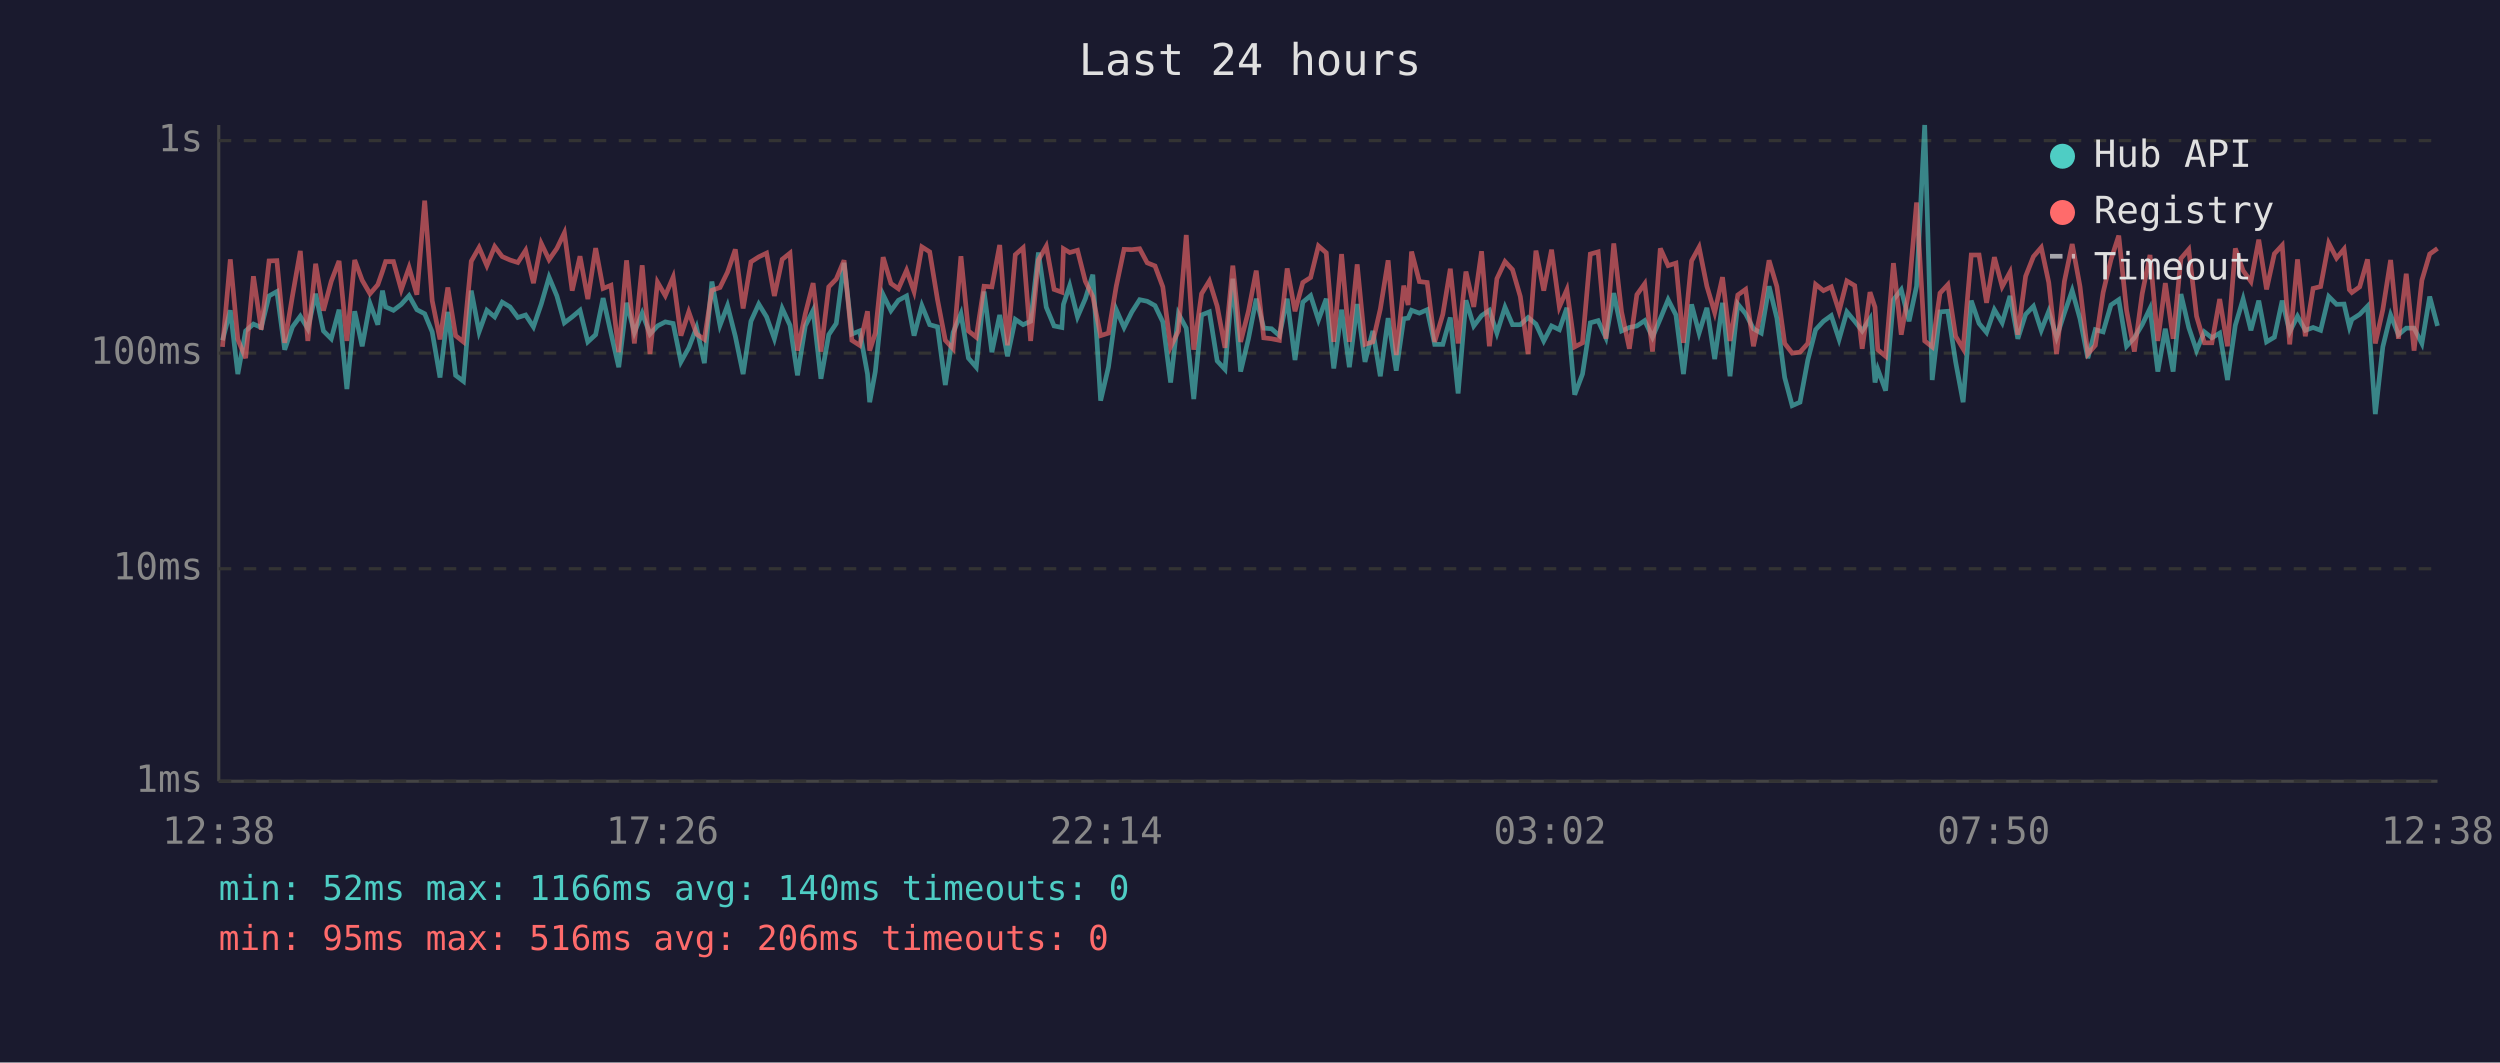
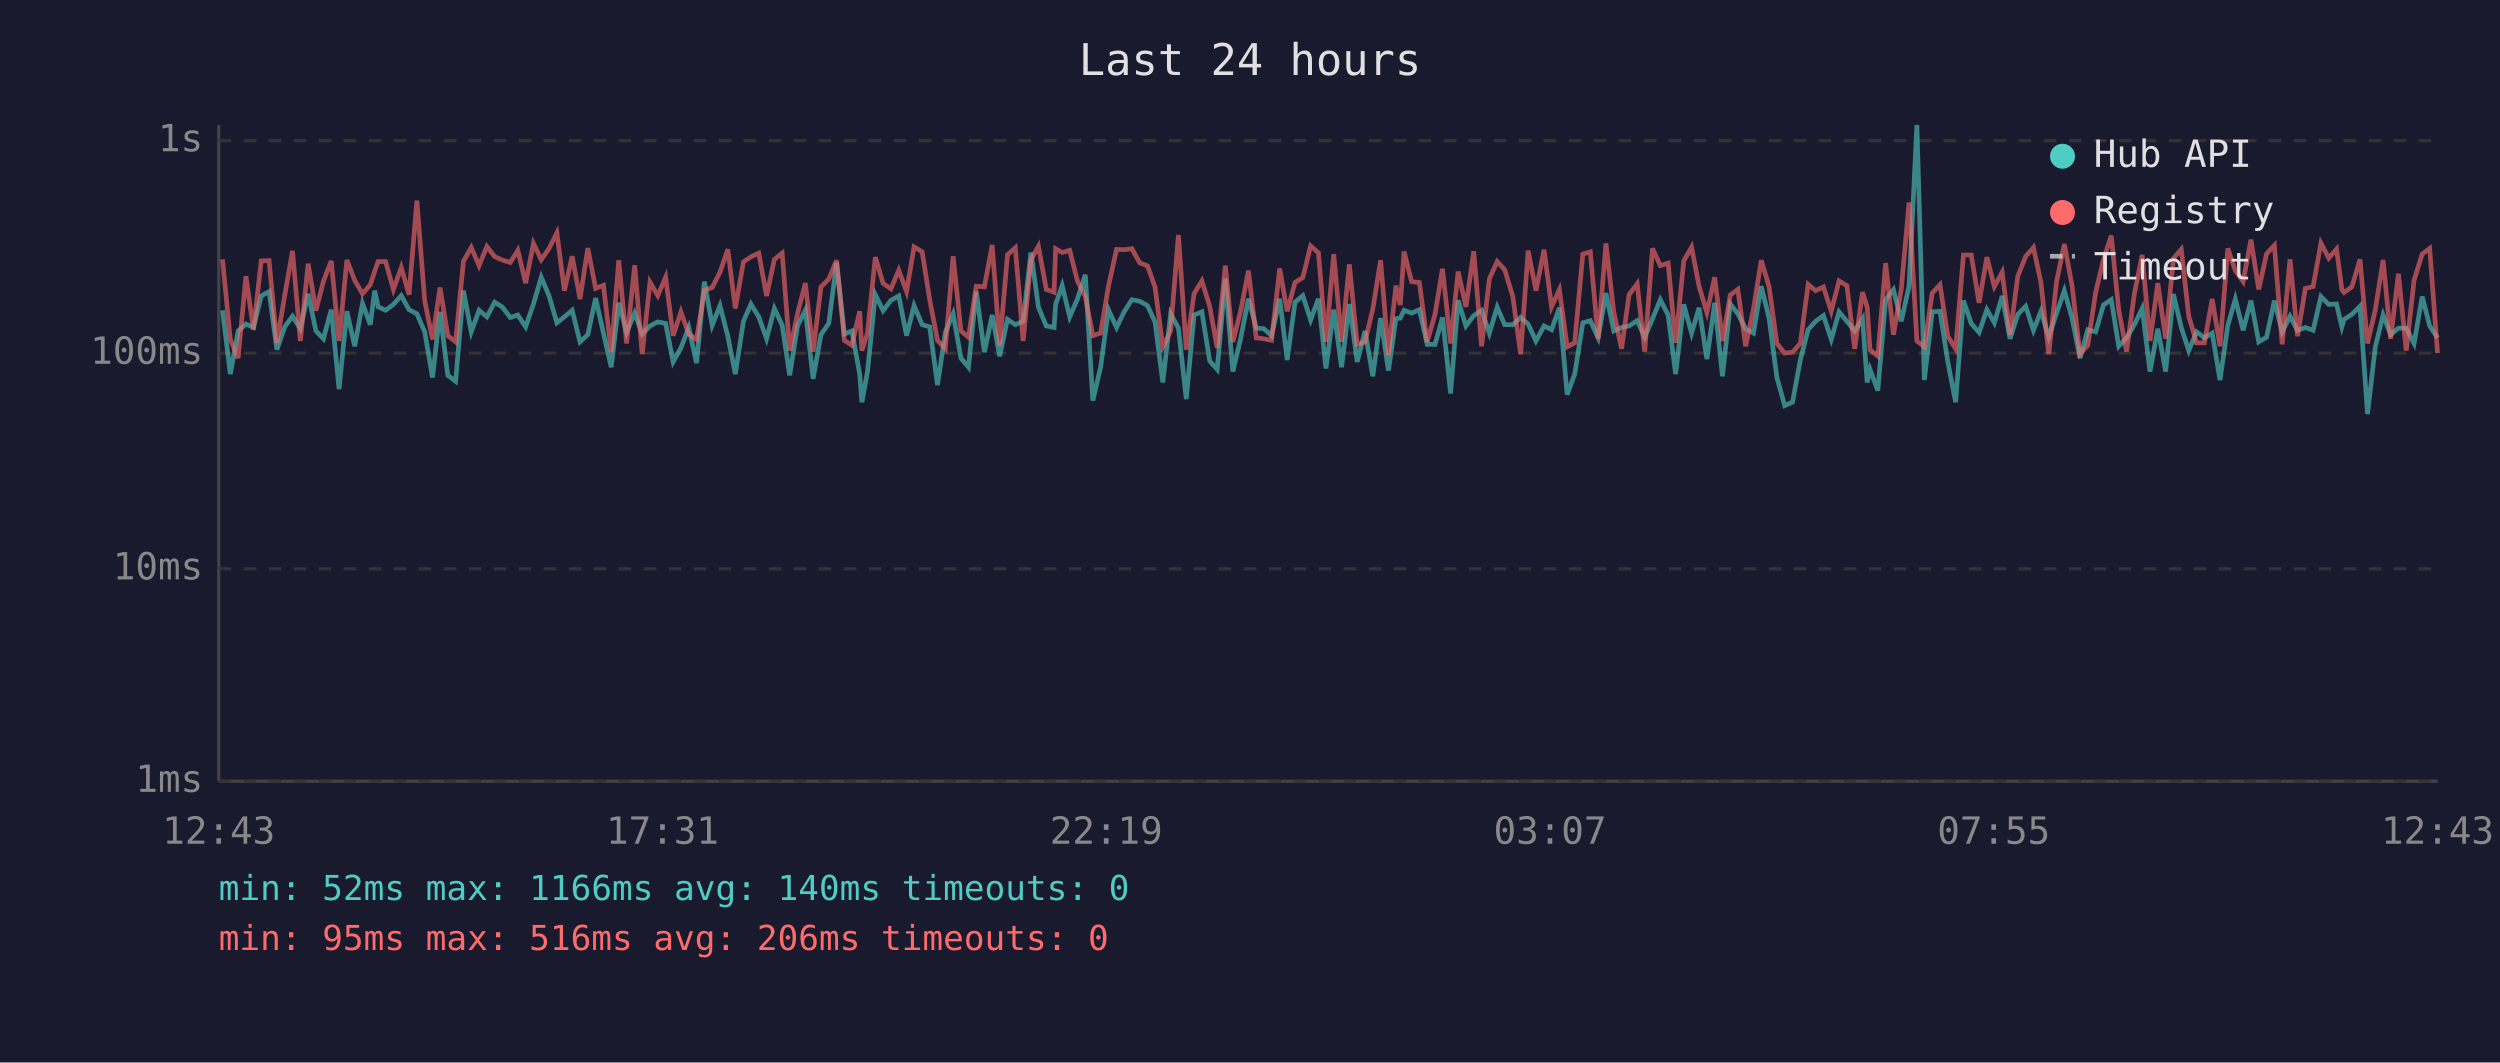
<svg xmlns="http://www.w3.org/2000/svg" viewBox="0 0 800 340" font-family="monospace" font-size="12">
  <rect width="800" height="340" fill="#1a1a2e" />
  <text x="400" y="24" fill="#e0e0e0" font-size="14" text-anchor="middle">Last 24 hours</text>
  <line x1="70" y1="40" x2="70" y2="250" stroke="#444" stroke-width="1" />
  <line x1="70" y1="250" x2="780" y2="250" stroke="#444" stroke-width="1" />
  <line x1="70" y1="250" x2="780" y2="250" stroke="#333" stroke-width="1" stroke-dasharray="4" />
  <text x="65" y="250" fill="#888" text-anchor="end" dominant-baseline="middle">1ms</text>
  <line x1="70" y1="182" x2="780" y2="182" stroke="#333" stroke-width="1" stroke-dasharray="4" />
  <text x="65" y="182" fill="#888" text-anchor="end" dominant-baseline="middle">10ms</text>
  <line x1="70" y1="113" x2="780" y2="113" stroke="#333" stroke-width="1" stroke-dasharray="4" />
  <text x="65" y="113" fill="#888" text-anchor="end" dominant-baseline="middle">100ms</text>
  <line x1="70" y1="45" x2="780" y2="45" stroke="#333" stroke-width="1" stroke-dasharray="4" />
  <text x="65" y="45" fill="#888" text-anchor="end" dominant-baseline="middle">1s</text>
-   <text x="70" y="270" fill="#888" text-anchor="middle">12:38</text>
-   <text x="212" y="270" fill="#888" text-anchor="middle">17:26</text>
-   <text x="354" y="270" fill="#888" text-anchor="middle">22:14</text>
-   <text x="496" y="270" fill="#888" text-anchor="middle">03:02</text>
-   <text x="638" y="270" fill="#888" text-anchor="middle">07:50</text>
-   <text x="780" y="270" fill="#888" text-anchor="middle">12:38</text>
-   <polyline points="71.2,108.9 73.7,99.3 76.1,119.7 78.6,105.9 81.1,103.7 83.6,104.8 86.1,94.7 88.6,93.3 91.1,111.9 93.6,104.6 96.1,101.2 98.5,105.2 101.0,94.0 103.5,105.9 106.0,108.4 108.5,99.1 111.0,124.5 113.5,99.6 115.9,110.8 118.4,97.1 120.9,103.9 122.4,93.0 123.4,98.2 125.9,99.3 128.4,97.4 130.9,94.6 133.4,99.1 135.9,100.4 138.3,106.2 140.8,120.8 143.3,99.8 145.8,120.1 148.3,122.0 150.8,93.0 153.3,106.2 155.8,99.3 158.3,101.4 160.7,96.7 163.2,98.2 165.7,101.6 168.2,100.8 170.7,104.6 173.2,97.3 175.7,88.7 178.2,94.7 180.6,103.3 183.1,101.4 185.6,99.3 188.1,109.4 190.6,107.1 193.0,95.4 195.5,106.6 198.0,117.5 200.5,96.9 203.0,106.4 205.5,100.2 208.0,106.9 210.4,104.3 212.9,103.0 215.4,103.5 217.9,115.8 220.4,111.3 222.9,104.8 225.4,116.2 227.8,90.1 230.4,104.1 232.8,97.8 235.3,107.6 237.8,119.7 240.3,102.8 242.8,97.3 245.3,101.4 247.8,108.4 250.3,98.7 252.8,104.1 255.2,120.1 257.7,104.3 260.2,99.3 262.7,121.2 265.2,107.1 267.6,103.5 270.1,84.1 272.6,106.9 275.1,105.9 277.6,119.7 278.3,128.7 280.1,118.9 282.6,94.3 285.1,99.4 287.5,96.1 290.1,94.7 292.5,107.4 295.0,97.8 297.5,103.9 300.0,104.6 302.5,123.2 305.0,106.4 307.5,100.4 309.9,114.6 312.4,117.5 314.9,93.3 317.4,112.7 319.9,100.8 322.4,114.0 324.9,102.2 327.4,103.9 329.8,102.8 332.3,80.8 334.8,98.3 337.3,104.3 339.8,104.8 340.3,97.4 342.3,91.4 344.8,101.4 347.3,95.6 349.7,87.9 352.2,128.2 354.7,117.5 357.2,99.1 359.7,104.8 362.2,99.8 364.7,95.9 367.1,96.4 369.6,97.8 372.1,103.0 374.6,122.4 377.1,100.4 379.6,105.0 382.0,127.7 384.5,100.8 387.0,99.8 389.5,115.5 392.0,118.2 394.5,89.2 397.0,118.9 399.5,108.4 402.0,95.6 404.4,105.0 406.9,105.2 409.4,107.4 411.9,95.6 414.4,115.2 416.9,96.7 419.4,94.6 421.9,102.4 424.4,95.6 426.8,117.9 429.3,99.1 431.8,117.5 434.3,97.3 436.8,115.8 439.3,105.9 441.7,120.4 444.2,101.8 446.8,118.6 449.2,102.0 450.6,101.8 451.7,99.3 454.2,100.2 456.7,99.1 459.1,110.2 461.7,110.2 464.1,101.6 466.6,125.9 469.1,96.1 471.6,104.3 474.1,101.0 476.6,99.3 479.0,106.6 481.6,98.3 484.0,103.9 486.5,103.9 489.0,101.6 491.5,103.7 494.0,109.1 496.5,104.3 499.0,105.5 501.4,98.5 503.9,126.3 506.4,119.7 508.9,103.3 511.4,102.6 513.9,108.1 516.4,93.8 518.9,105.9 521.4,104.8 523.8,104.3 526.3,102.6 528.8,107.9 531.3,102.0 533.8,95.9 536.3,100.8 538.7,119.7 541.3,97.4 543.7,106.6 546.2,98.5 548.7,114.9 551.2,96.9 553.6,120.4 556.1,97.3 558.6,100.4 561.1,105.2 563.6,106.6 566.1,91.6 568.6,101.8 571.1,120.8 573.5,129.8 576.0,128.7 578.5,115.2 581.0,105.5 583.5,102.8 586.0,101.0 588.5,108.6 591.0,99.8 593.5,102.8 595.9,105.9 598.4,102.0 600.0,122.4 600.9,118.2 603.4,125.0 605.9,95.9 608.4,92.7 610.9,102.8 613.3,91.6 615.9,40.0 618.3,121.6 620.8,99.8 623.3,99.6 625.8,115.8 628.2,128.7 630.8,96.2 633.3,103.5 635.7,106.4 638.2,99.1 640.7,103.3 643.2,94.7 645.7,108.4 648.2,100.6 650.7,98.0 653.2,105.7 655.6,99.6 658.1,107.9 660.6,100.2 663.1,93.0 665.6,102.0 668.1,114.6 670.5,105.5 673.0,106.2 675.5,97.6 678.0,95.9 680.5,110.8 683.0,108.1 685.5,103.9 688.0,98.7 690.5,118.9 692.9,105.2 695.4,118.9 697.9,94.1 700.4,104.8 702.9,112.2 705.4,106.2 707.8,108.1 710.3,106.6 712.8,121.6 715.3,104.1 717.8,95.7 720.3,105.7 722.8,96.2 725.3,109.4 727.8,107.9 730.3,96.2 732.7,106.2 735.2,101.2 737.7,105.7 740.2,104.8 742.6,105.7 745.2,94.9 747.7,97.4 750.1,97.3 751.8,104.6 752.6,102.2 755.1,100.6 757.6,98.0 760.1,132.5 762.5,111.0 765.0,100.8 767.5,107.1 770.0,105.0 772.5,105.0 775.0,109.9 777.5,94.9 780.0,104.3" fill="none" stroke="#4ecdc4" stroke-width="1.5" opacity="0.6" />
-   <polyline points="71.2,111.0 73.7,83.0 76.1,108.6 78.6,114.6 81.1,88.4 83.6,105.5 86.1,83.5 88.6,83.4 91.1,109.7 93.6,94.6 96.1,80.3 98.5,109.1 101.0,84.4 103.5,99.4 106.0,90.0 108.5,83.5 111.0,109.1 113.5,83.2 115.9,89.7 118.4,94.0 120.9,91.1 122.4,86.8 123.4,83.7 125.9,83.7 128.4,92.7 130.9,85.6 133.4,94.3 135.9,64.2 138.3,96.2 140.8,108.6 143.3,92.0 145.8,107.4 148.3,109.4 150.8,83.6 153.3,79.2 155.8,85.0 158.3,78.9 160.7,82.1 163.2,83.2 165.7,84.0 168.2,80.1 170.7,90.6 173.2,77.9 175.7,83.1 178.2,79.5 180.6,74.5 183.1,93.0 185.6,82.0 188.1,95.7 190.6,79.4 193.0,92.3 195.5,91.3 198.0,112.7 200.5,83.3 203.0,109.9 205.5,84.9 208.0,113.3 210.4,90.3 212.9,94.6 215.4,88.7 217.9,107.4 220.4,99.8 222.9,106.9 225.4,108.6 227.8,92.9 230.4,92.0 232.8,87.1 235.3,79.8 237.8,98.7 240.3,83.8 242.8,82.2 245.3,81.0 247.8,94.7 250.3,83.0 252.8,81.0 255.2,112.2 257.7,100.4 260.2,90.6 262.7,112.5 265.2,91.8 267.6,89.3 270.1,83.3 272.6,108.9 275.1,110.5 277.6,99.6 278.3,112.2 280.1,106.6 282.6,82.3 285.1,90.7 287.5,92.4 290.1,86.5 292.5,93.3 295.0,79.0 297.5,80.6 300.0,95.9 302.5,108.9 305.0,111.6 307.5,82.0 309.9,105.9 312.4,107.9 314.9,91.6 317.4,91.8 319.9,78.4 322.4,110.5 324.9,81.5 327.4,79.3 329.8,109.1 332.3,83.2 334.8,78.8 337.3,92.6 339.8,93.5 340.3,79.6 342.3,80.8 344.8,80.1 347.3,90.0 349.7,94.9 352.2,107.4 354.7,106.6 357.2,91.6 359.7,79.8 362.2,79.9 364.7,79.6 367.1,84.1 369.6,85.1 372.1,91.8 374.6,111.0 377.1,105.9 379.6,75.2 382.0,111.9 384.5,94.0 387.0,89.9 389.5,98.0 392.0,111.3 394.5,85.0 397.0,109.4 399.5,99.6 402.0,86.6 404.4,108.1 406.9,108.4 409.4,108.9 411.9,85.9 414.4,99.6 416.9,90.4 419.4,88.8 421.9,78.7 424.4,80.9 426.8,109.4 429.3,81.3 431.8,109.4 434.3,84.6 436.8,110.2 439.3,109.4 441.7,98.9 444.2,83.3 446.8,113.6 449.2,91.4 450.6,97.6 451.7,80.5 454.2,90.1 456.7,90.4 459.1,109.4 461.7,100.6 464.1,86.0 466.6,109.9 469.1,86.9 471.6,98.2 474.1,80.4 476.6,110.8 479.0,89.2 481.6,83.7 484.0,86.3 486.5,94.9 489.0,113.3 491.5,80.2 494.0,93.0 496.5,79.9 499.0,98.2 501.4,92.7 503.9,111.0 506.4,109.7 508.9,81.3 511.4,80.6 513.9,108.4 516.4,77.9 518.9,99.8 521.4,111.6 523.8,94.3 526.3,90.8 528.8,112.5 531.3,79.5 533.8,85.0 536.3,84.2 538.7,109.7 541.3,83.5 543.7,79.1 546.2,91.6 548.7,100.0 551.2,88.7 553.6,109.1 556.1,94.4 558.6,92.6 561.1,110.8 563.6,98.9 566.1,83.3 568.6,91.7 571.1,109.9 573.5,113.0 576.0,112.7 578.5,109.9 581.0,91.0 583.5,93.0 586.0,91.8 588.5,99.6 591.0,89.9 593.5,91.4 595.9,111.6 598.4,93.5 600.0,98.3 600.9,111.9 603.4,114.0 605.9,84.2 608.4,107.1 610.9,92.6 613.3,64.8 615.9,109.1 618.3,111.0 620.8,93.8 623.3,91.1 625.8,107.6 628.2,111.6 630.8,81.6 633.3,81.6 635.7,96.9 638.2,82.3 640.7,91.7 643.2,87.1 645.7,107.1 648.2,88.4 650.7,82.1 653.2,79.2 655.6,90.4 658.1,113.3 660.6,90.1 663.1,78.1 665.6,91.7 668.1,113.3 670.5,110.5 673.0,93.6 675.5,83.1 678.0,75.4 680.5,99.3 683.0,112.5 685.5,94.0 688.0,81.6 690.5,109.1 692.9,90.6 695.4,108.4 697.9,82.7 700.4,79.8 702.9,101.2 705.4,109.7 707.8,109.7 710.3,95.7 712.8,110.8 715.3,79.5 717.8,86.6 720.3,90.1 722.8,76.7 725.3,92.6 727.8,81.2 730.3,78.5 732.7,110.2 735.2,83.0 737.7,107.6 740.2,92.3 742.6,91.7 745.2,77.8 747.7,82.6 750.1,79.7 751.8,92.7 752.6,93.6 755.1,91.8 757.6,83.0 760.1,109.9 762.5,99.1 765.0,83.2 767.5,108.4 770.0,87.6 772.5,112.2 775.0,89.7 777.5,81.3 780.0,79.5" fill="none" stroke="#ff6b6b" stroke-width="1.5" opacity="0.6" />
+   <text x="70" y="270" fill="#888" text-anchor="middle">12:43</text>
+   <text x="212" y="270" fill="#888" text-anchor="middle">17:31</text>
+   <text x="354" y="270" fill="#888" text-anchor="middle">22:19</text>
+   <text x="496" y="270" fill="#888" text-anchor="middle">03:07</text>
+   <text x="638" y="270" fill="#888" text-anchor="middle">07:55</text>
+   <text x="780" y="270" fill="#888" text-anchor="middle">12:43</text>
+   <polyline points="71.2,99.3 73.7,119.7 76.2,105.9 78.7,103.7 81.1,104.8 83.6,94.7 86.1,93.3 88.6,111.9 91.1,104.6 93.6,101.2 96.1,105.2 98.6,94.0 101.1,105.9 103.5,108.4 106.0,99.1 108.5,124.5 111.0,99.6 113.5,110.8 116.0,97.1 118.5,103.9 119.9,93.0 121.0,98.2 123.4,99.3 125.9,97.4 128.4,94.6 130.9,99.1 133.4,100.4 135.9,106.2 138.4,120.8 140.8,99.8 143.3,120.1 145.8,122.0 148.3,93.0 150.8,106.2 153.3,99.3 155.8,101.4 158.3,96.7 160.7,98.2 163.3,101.6 165.7,100.8 168.2,104.6 170.7,97.3 173.2,88.7 175.7,94.7 178.2,103.3 180.6,101.4 183.1,99.3 185.6,109.4 188.1,107.1 190.6,95.4 193.1,106.6 195.6,117.5 198.0,96.9 200.5,106.4 203.1,100.2 205.5,106.9 208.0,104.3 210.5,103.0 213.0,103.5 215.4,115.8 217.9,111.3 220.4,104.8 222.9,116.2 225.4,90.1 227.9,104.1 230.4,97.8 232.9,107.6 235.3,119.7 237.9,102.8 240.3,97.3 242.8,101.4 245.3,108.4 247.8,98.7 250.3,104.1 252.7,120.1 255.2,104.3 257.7,99.3 260.2,121.2 262.7,107.1 265.2,103.5 267.7,84.1 270.2,106.9 272.6,105.9 275.1,119.7 275.8,128.7 277.6,118.9 280.1,94.3 282.6,99.4 285.1,96.1 287.6,94.7 290.1,107.4 292.5,97.8 295.1,103.9 297.5,104.6 300.0,123.2 302.5,106.4 305.0,100.4 307.5,114.6 309.9,117.5 312.4,93.3 315.0,112.7 317.5,100.8 319.9,114.0 322.4,102.2 324.9,103.9 327.4,102.8 329.9,80.8 332.3,98.3 334.8,104.3 337.3,104.8 337.8,97.4 339.9,91.4 342.3,101.4 344.8,95.6 347.3,87.9 349.7,128.2 352.2,117.5 354.7,99.1 357.3,104.8 359.7,99.8 362.2,95.9 364.7,96.4 367.2,97.8 369.6,103.0 372.1,122.4 374.6,100.4 377.1,105.0 379.6,127.7 382.1,100.8 384.6,99.8 387.1,115.5 389.5,118.2 392.1,89.2 394.5,118.9 397.0,108.4 399.5,95.6 402.0,105.0 404.4,105.2 406.9,107.4 409.5,95.6 411.9,115.2 414.4,96.7 416.9,94.6 419.4,102.4 421.9,95.6 424.3,117.9 426.8,99.1 429.3,117.5 431.8,97.3 434.3,115.8 436.8,105.9 439.3,120.4 441.8,101.8 444.3,118.6 446.7,102.0 448.1,101.8 449.3,99.3 451.7,100.2 454.2,99.1 456.7,110.2 459.2,110.2 461.6,101.6 464.2,125.9 466.6,96.1 469.1,104.3 471.6,101.0 474.1,99.3 476.6,106.6 479.1,98.3 481.5,103.9 484.1,103.9 486.6,101.6 489.0,103.7 491.5,109.1 494.1,104.3 496.5,105.5 499.0,98.5 501.5,126.3 503.9,119.7 506.5,103.3 508.9,102.6 511.4,108.1 513.9,93.8 516.4,105.9 518.9,104.8 521.3,104.3 523.9,102.6 526.3,107.9 528.8,102.0 531.3,95.9 533.8,100.8 536.2,119.7 538.8,97.4 541.3,106.6 543.7,98.5 546.2,114.9 548.7,96.9 551.2,120.4 553.7,97.3 556.1,100.4 558.6,105.2 561.1,106.6 563.6,91.6 566.1,101.8 568.6,120.8 571.1,129.8 573.6,128.7 576.1,115.2 578.6,105.5 581.0,102.8 583.5,101.0 586.0,108.6 588.5,99.8 591.0,102.8 593.5,105.9 596.0,102.0 597.5,122.4 598.4,118.2 600.9,125.0 603.4,95.9 605.9,92.7 608.4,102.8 610.9,91.6 613.4,40.0 615.8,121.6 618.3,99.8 620.8,99.6 623.3,115.8 625.8,128.7 628.3,96.2 630.8,103.5 633.3,106.4 635.8,99.1 638.2,103.3 640.7,94.7 643.2,108.4 645.7,100.6 648.2,98.0 650.7,105.7 653.1,99.6 655.6,107.9 658.1,100.2 660.6,93.0 663.1,102.0 665.6,114.6 668.1,105.5 670.6,106.2 673.1,97.6 675.6,95.9 678.0,110.8 680.5,108.1 683.0,103.9 685.5,98.7 688.0,118.9 690.5,105.2 693.0,118.9 695.5,94.1 698.0,104.8 700.4,112.2 702.9,106.2 705.4,108.1 707.9,106.6 710.4,121.6 712.9,104.1 715.3,95.7 717.8,105.7 720.3,96.2 722.8,109.4 725.3,107.9 727.8,96.2 730.3,106.2 732.8,101.2 735.2,105.7 737.7,104.8 740.2,105.7 742.7,94.9 745.2,97.4 747.7,97.3 749.4,104.6 750.1,102.2 752.6,100.6 755.2,98.0 757.6,132.5 760.1,111.0 762.6,100.8 765.0,107.1 767.5,105.0 770.0,105.0 772.5,109.9 775.1,94.9 777.5,104.3 780.0,108.1" fill="none" stroke="#4ecdc4" stroke-width="1.5" opacity="0.6" />
+   <polyline points="71.2,83.0 73.7,108.6 76.2,114.6 78.7,88.4 81.1,105.5 83.6,83.5 86.1,83.4 88.6,109.7 91.1,94.6 93.6,80.3 96.1,109.1 98.6,84.4 101.1,99.4 103.5,90.0 106.0,83.5 108.5,109.1 111.0,83.2 113.5,89.7 116.0,94.0 118.5,91.1 119.9,86.8 121.0,83.7 123.4,83.7 125.9,92.7 128.4,85.6 130.9,94.3 133.4,64.2 135.9,96.2 138.4,108.6 140.8,92.0 143.3,107.4 145.8,109.4 148.3,83.6 150.8,79.2 153.3,85.0 155.8,78.9 158.3,82.1 160.7,83.2 163.3,84.0 165.7,80.1 168.2,90.6 170.7,77.9 173.2,83.1 175.7,79.5 178.2,74.5 180.6,93.0 183.1,82.0 185.6,95.7 188.1,79.4 190.6,92.3 193.1,91.3 195.6,112.7 198.0,83.3 200.5,109.9 203.1,84.9 205.5,113.3 208.0,90.3 210.5,94.6 213.0,88.7 215.4,107.4 217.9,99.8 220.4,106.9 222.9,108.6 225.4,92.9 227.9,92.0 230.4,87.1 232.9,79.8 235.3,98.7 237.9,83.8 240.3,82.2 242.8,81.0 245.3,94.7 247.8,83.0 250.3,81.0 252.7,112.2 255.2,100.4 257.7,90.6 260.2,112.5 262.7,91.8 265.2,89.3 267.7,83.3 270.2,108.9 272.6,110.5 275.1,99.6 275.8,112.2 277.6,106.6 280.1,82.3 282.6,90.7 285.1,92.4 287.6,86.5 290.1,93.3 292.5,79.0 295.1,80.6 297.5,95.9 300.0,108.9 302.5,111.6 305.0,82.0 307.5,105.9 309.9,107.9 312.4,91.6 315.0,91.8 317.5,78.4 319.9,110.5 322.4,81.5 324.9,79.3 327.4,109.1 329.9,83.2 332.3,78.8 334.8,92.6 337.3,93.5 337.8,79.6 339.9,80.8 342.3,80.1 344.8,90.0 347.3,94.9 349.7,107.4 352.2,106.6 354.7,91.6 357.3,79.8 359.7,79.9 362.2,79.6 364.7,84.1 367.2,85.1 369.6,91.8 372.1,111.0 374.6,105.9 377.1,75.2 379.6,111.9 382.1,94.0 384.6,89.9 387.1,98.0 389.5,111.3 392.1,85.0 394.5,109.4 397.0,99.6 399.5,86.6 402.0,108.1 404.4,108.4 406.9,108.9 409.5,85.9 411.9,99.6 414.4,90.4 416.9,88.8 419.4,78.7 421.9,80.9 424.3,109.4 426.8,81.3 429.3,109.4 431.8,84.6 434.3,110.2 436.8,109.4 439.3,98.9 441.8,83.3 444.3,113.6 446.7,91.4 448.1,97.6 449.3,80.5 451.7,90.1 454.2,90.4 456.7,109.4 459.2,100.6 461.6,86.0 464.2,109.9 466.6,86.9 469.1,98.2 471.6,80.4 474.1,110.8 476.6,89.2 479.1,83.7 481.5,86.3 484.1,94.9 486.6,113.3 489.0,80.2 491.5,93.0 494.1,79.9 496.5,98.2 499.0,92.7 501.5,111.0 503.9,109.7 506.5,81.3 508.9,80.6 511.4,108.4 513.9,77.9 516.4,99.8 518.9,111.6 521.3,94.3 523.9,90.8 526.3,112.5 528.8,79.5 531.3,85.0 533.8,84.2 536.2,109.7 538.8,83.5 541.3,79.1 543.7,91.6 546.2,100.0 548.7,88.7 551.2,109.1 553.7,94.4 556.1,92.6 558.6,110.8 561.1,98.9 563.6,83.3 566.1,91.7 568.6,109.9 571.1,113.0 573.6,112.7 576.1,109.9 578.6,91.0 581.0,93.0 583.5,91.8 586.0,99.6 588.5,89.9 591.0,91.4 593.5,111.6 596.0,93.5 597.5,98.3 598.4,111.9 600.9,114.0 603.4,84.2 605.9,107.1 608.4,92.6 610.9,64.8 613.4,109.1 615.8,111.0 618.3,93.8 620.8,91.1 623.3,107.6 625.8,111.6 628.3,81.6 630.8,81.6 633.3,96.9 635.8,82.3 638.2,91.7 640.7,87.1 643.2,107.1 645.7,88.4 648.2,82.1 650.7,79.2 653.1,90.4 655.6,113.3 658.1,90.1 660.6,78.1 663.1,91.7 665.6,113.3 668.1,110.5 670.6,93.6 673.1,83.1 675.6,75.4 678.0,99.3 680.5,112.5 683.0,94.0 685.5,81.6 688.0,109.1 690.5,90.6 693.0,108.4 695.5,82.7 698.0,79.8 700.4,101.2 702.9,109.7 705.4,109.7 707.9,95.7 710.4,110.8 712.9,79.5 715.3,86.6 717.8,90.1 720.3,76.7 722.8,92.6 725.3,81.2 727.8,78.5 730.3,110.2 732.8,83.0 735.2,107.6 737.7,92.3 740.2,91.7 742.7,77.8 745.2,82.6 747.7,79.7 749.4,92.7 750.1,93.6 752.6,91.8 755.2,83.0 757.6,109.9 760.1,99.1 762.6,83.2 765.0,108.4 767.5,87.6 770.0,112.2 772.5,89.7 775.1,81.3 777.5,79.5 780.0,113.0" fill="none" stroke="#ff6b6b" stroke-width="1.5" opacity="0.6" />
  <circle cx="660" cy="50" r="4" fill="#4ecdc4" />
  <text x="670" y="50" fill="#e0e0e0" dominant-baseline="middle">Hub API</text>
  <circle cx="660" cy="68" r="4" fill="#ff6b6b" />
  <text x="670" y="68" fill="#e0e0e0" dominant-baseline="middle">Registry</text>
  <line x1="656" y1="82" x2="664" y2="82" stroke="#e0e0e0" stroke-width="1.5" stroke-dasharray="4,3" opacity="0.7" />
  <text x="670" y="86" fill="#e0e0e0" dominant-baseline="middle">Timeout</text>
  <text x="70" y="288" fill="#4ecdc4" font-size="11">min: 52ms  max: 1166ms  avg: 140ms  timeouts: 0</text>
  <text x="70" y="304" fill="#ff6b6b" font-size="11">min: 95ms  max: 516ms  avg: 206ms  timeouts: 0</text>
</svg>
